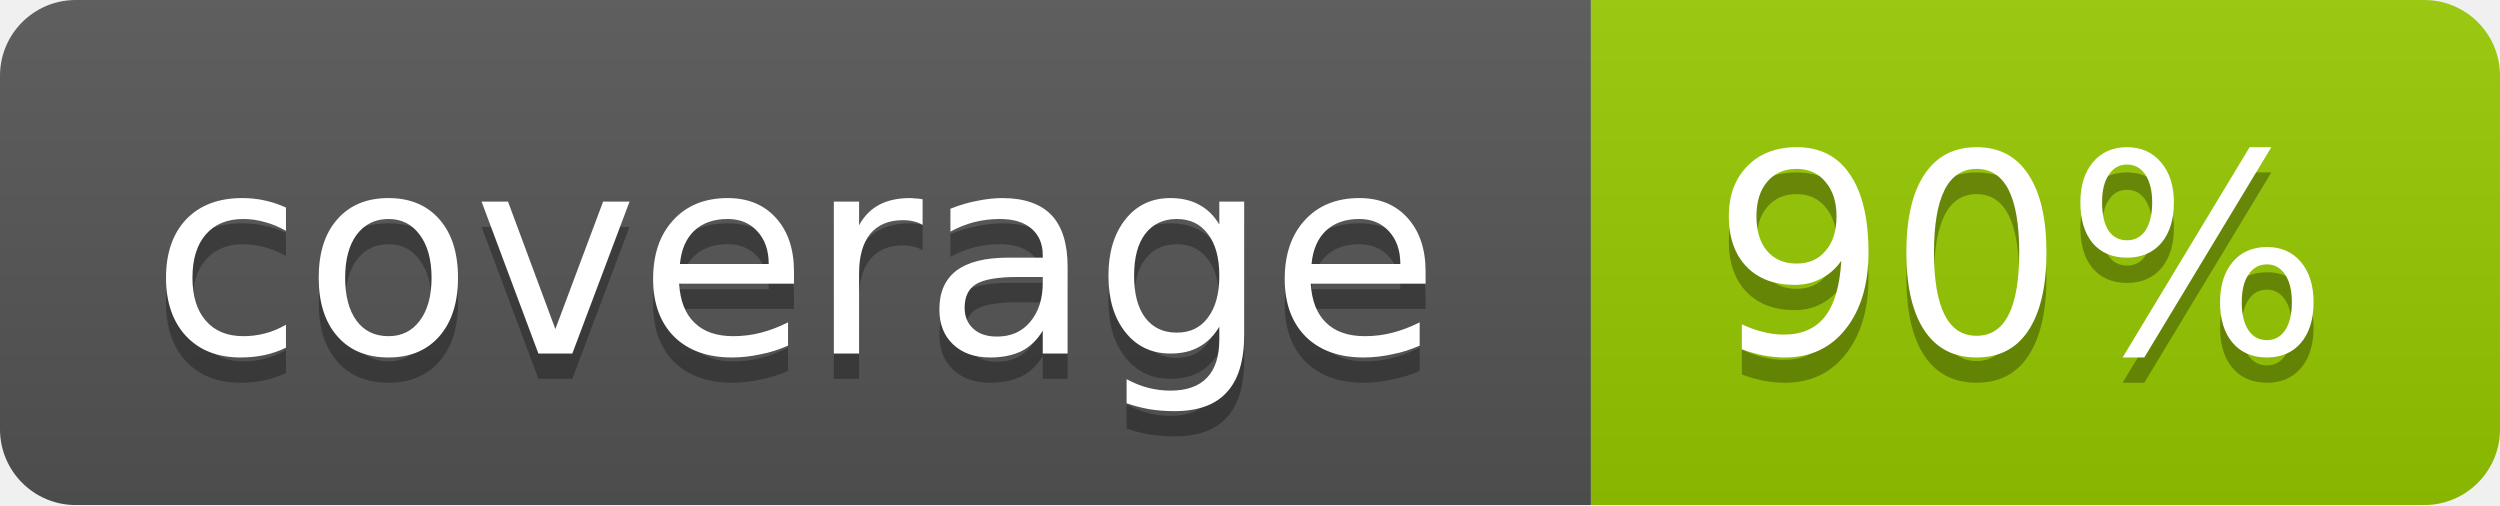
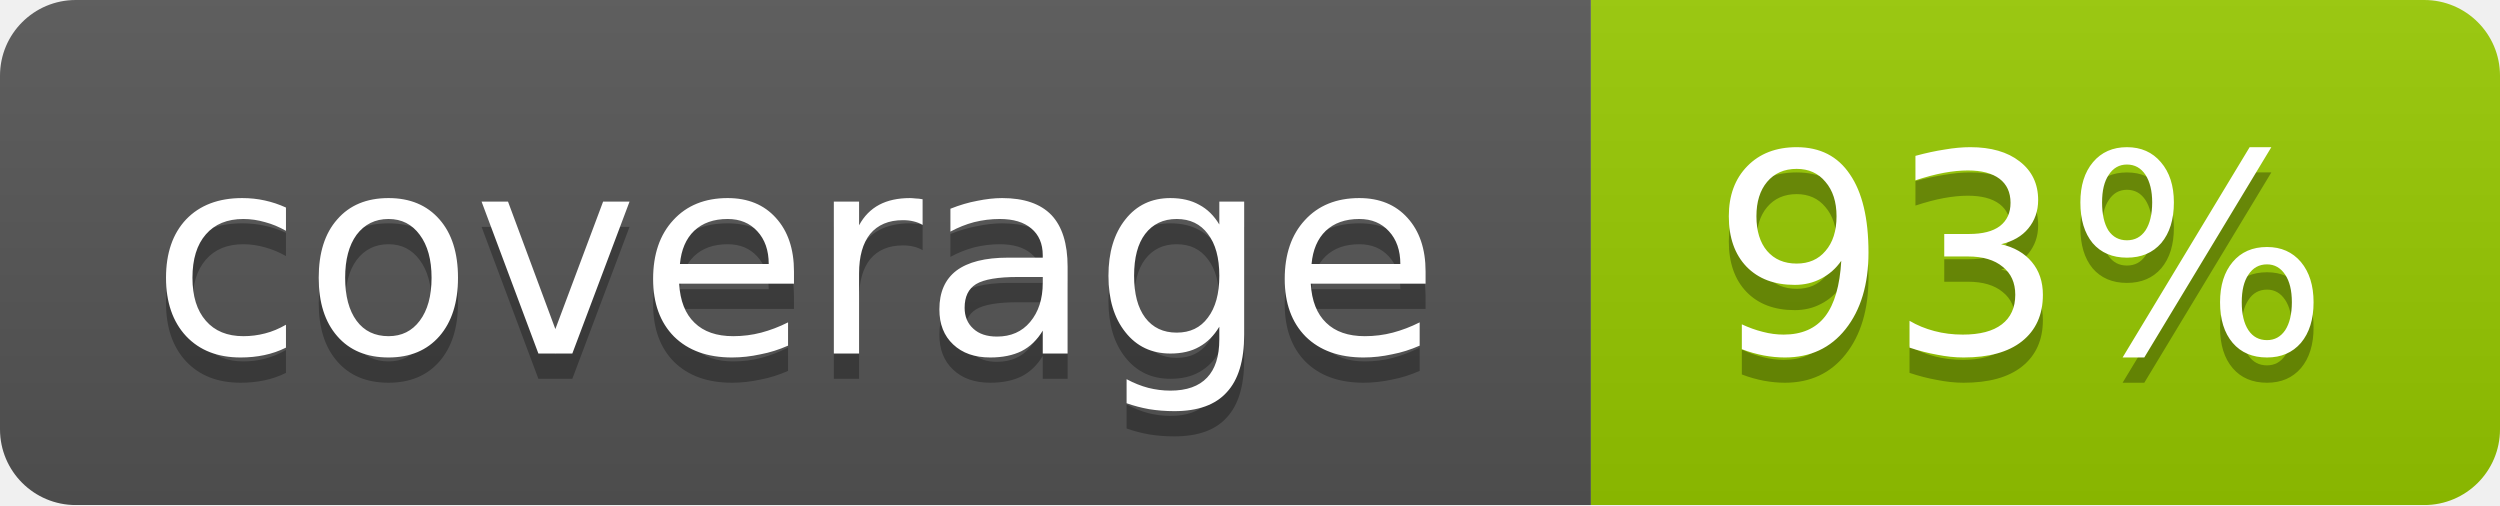
<svg xmlns="http://www.w3.org/2000/svg" width="99" height="20">
  <linearGradient id="b" x2="0" y2="100%">
    <stop offset="0" stop-color="#bbb" stop-opacity=".1" />
    <stop offset="1" stop-opacity=".1" />
  </linearGradient>
  <mask id="a">
    <rect width="99" height="20" rx="3" fill="#fff" />
  </mask>
  <g mask="url(#a)">
    <path fill="#555" d="M0 0h63v20H0z" />
    <path fill="#97CA00" d="M63 0h36v20H63z" />
    <path fill="url(#b)" d="M0 0h99v20H0z" />
  </g>
  <g fill="#fff" text-anchor="middle" font-family="DejaVu Sans,Verdana,Geneva,sans-serif" font-size="11">
    <text x="31.5" y="15" fill="#010101" fill-opacity=".3">coverage</text>
    <text x="31.5" y="14">coverage</text>
-     <text x="80" y="15" fill="#010101" fill-opacity=".3">90%</text>
-     <text x="80" y="14">90%</text>
+     <text x="80" y="15" fill="#010101" fill-opacity=".3">93%</text>
+     <text x="80" y="14">93%</text>
  </g>
</svg>
